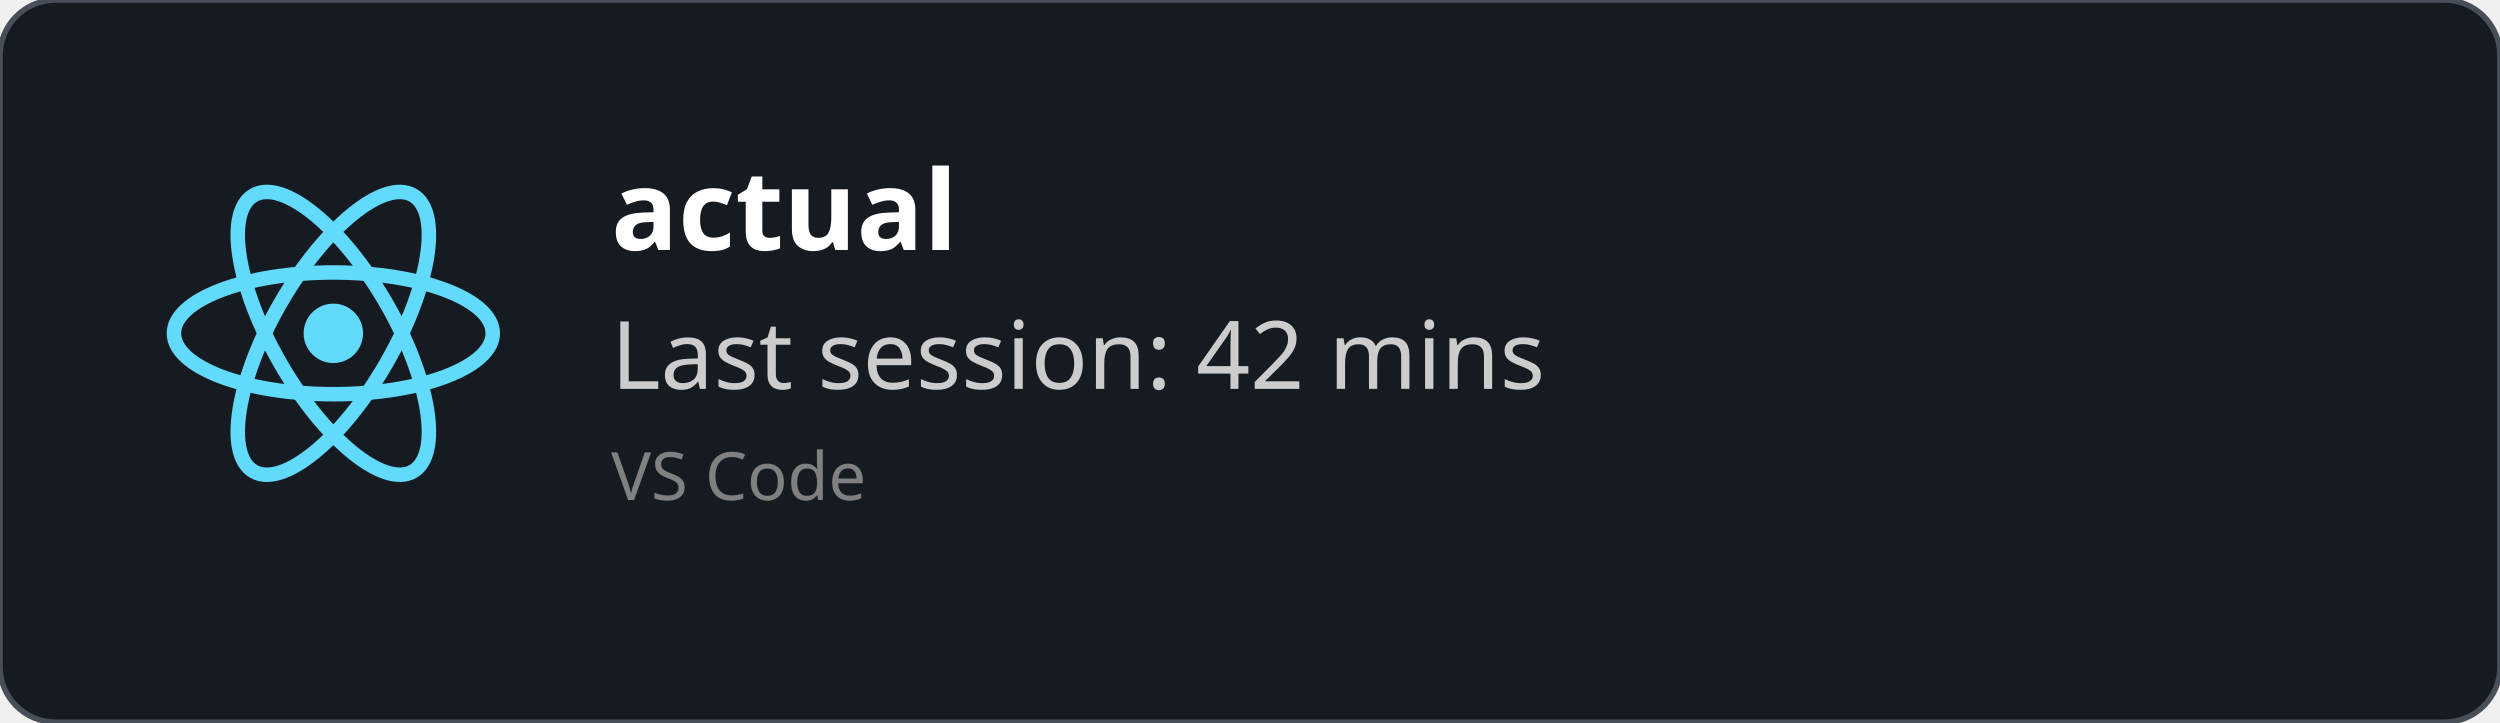
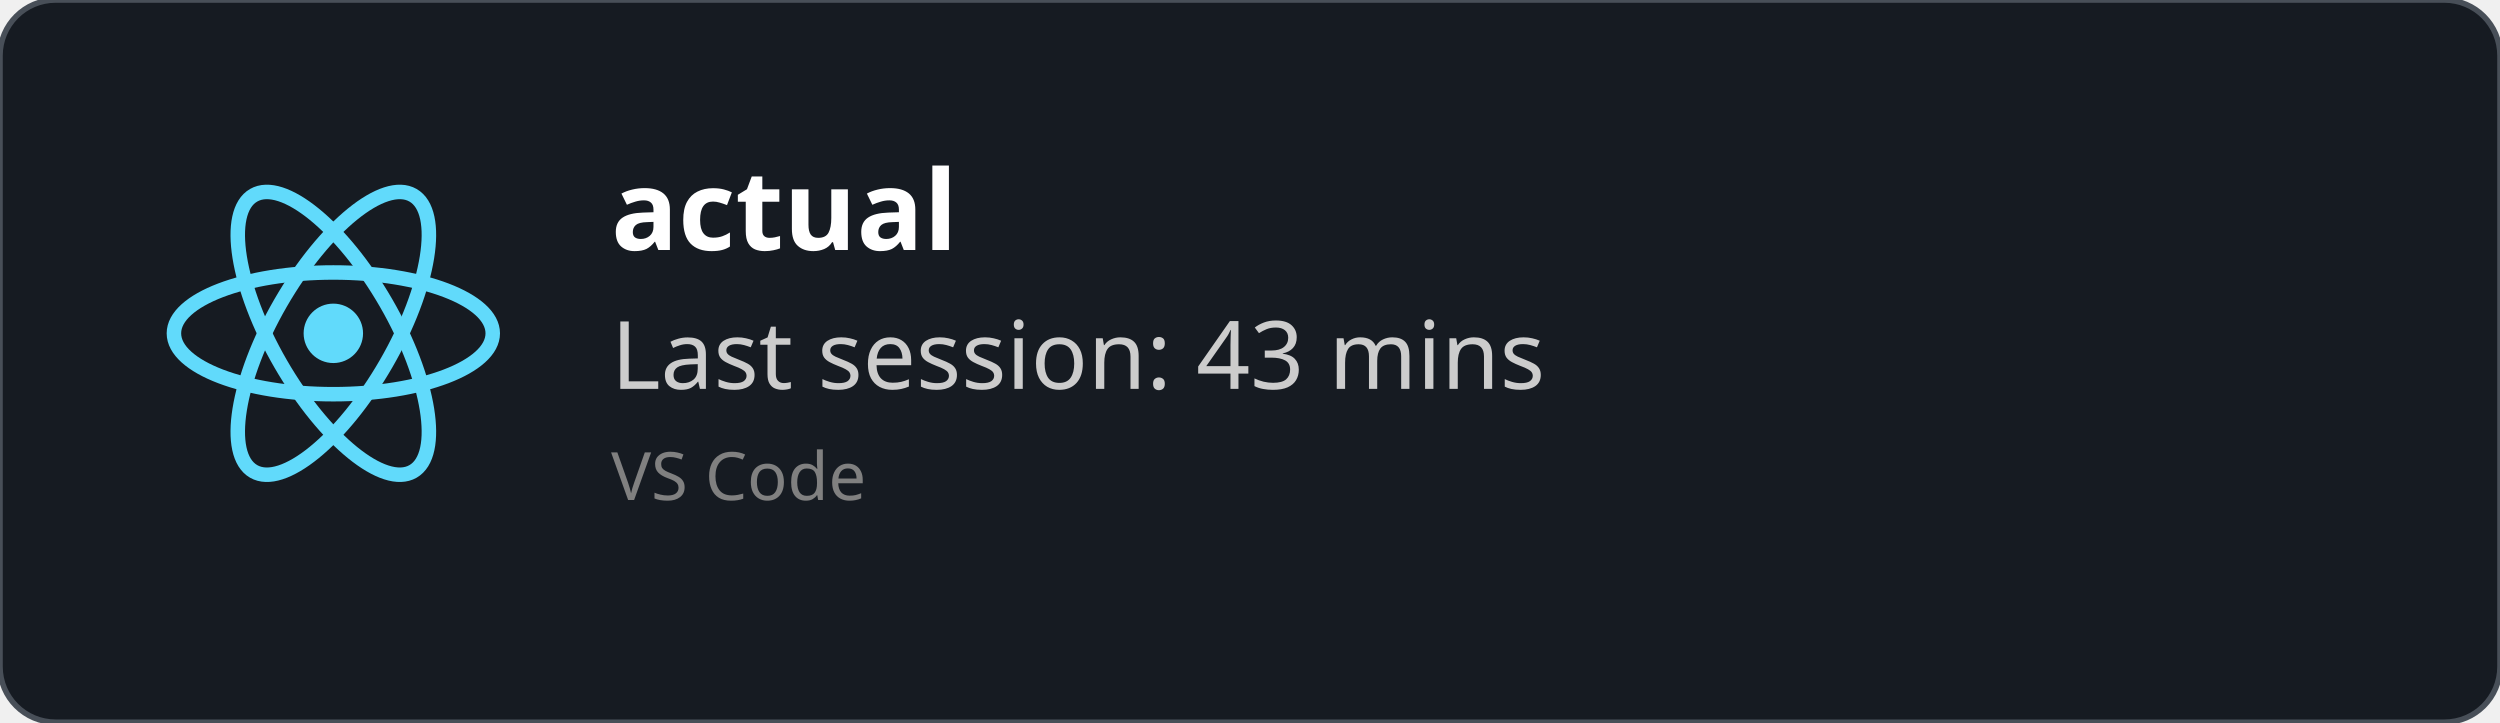
<svg xmlns="http://www.w3.org/2000/svg" width="450" height="130" viewBox="0 0 450 130" fill="none" role="img">
  <style>
    *{
        font-family: 'Segoe UI', Ubuntu, monospace
    }
    </style>
  <defs>
    <clipPath id="horizontalClip" x="20" y="20" width="500" height="200">
      <rect x="90" y="20" width="300" height="50" />
    </clipPath>
  </defs>
  <rect width="450" height="130" fill="rgba(22,27,34)" stroke="#484f58" stroke-width="1" fill-opacity="1" stroke-opacity="1" x="0" y="0" rx="10px" ry="10px">
    </rect>
  <svg height="60" width="60" x="30" y="30" viewBox="-11.5 -10.232 23 20.463">
    <circle cx="0" cy="0" r="2.05" fill="#61dafb" />
    <g stroke="#61dafb" stroke-width="1" fill="none">
      <ellipse rx="11" ry="4.2" />
      <ellipse rx="11" ry="4.2" transform="rotate(60)" />
      <ellipse rx="11" ry="4.2" transform="rotate(120)" />
    </g>
  </svg>
  <text x="110" y="45" font-size="20" clip-path="url(#horizontalClip)" font-weight="bold" font-family="Ubuntu" fill="white">
    actual
    </text>
  <text x="110" y="70" font-size="17px" font-family="Ubuntu" fill="#ccc">
-     Last session: 42 mins
+     Last session: 43 mins
    </text>
  <text x="110" y="90" font-size="12px" font-family="Ubuntu" fill="grey">
    VS Code
    </text>
</svg>
